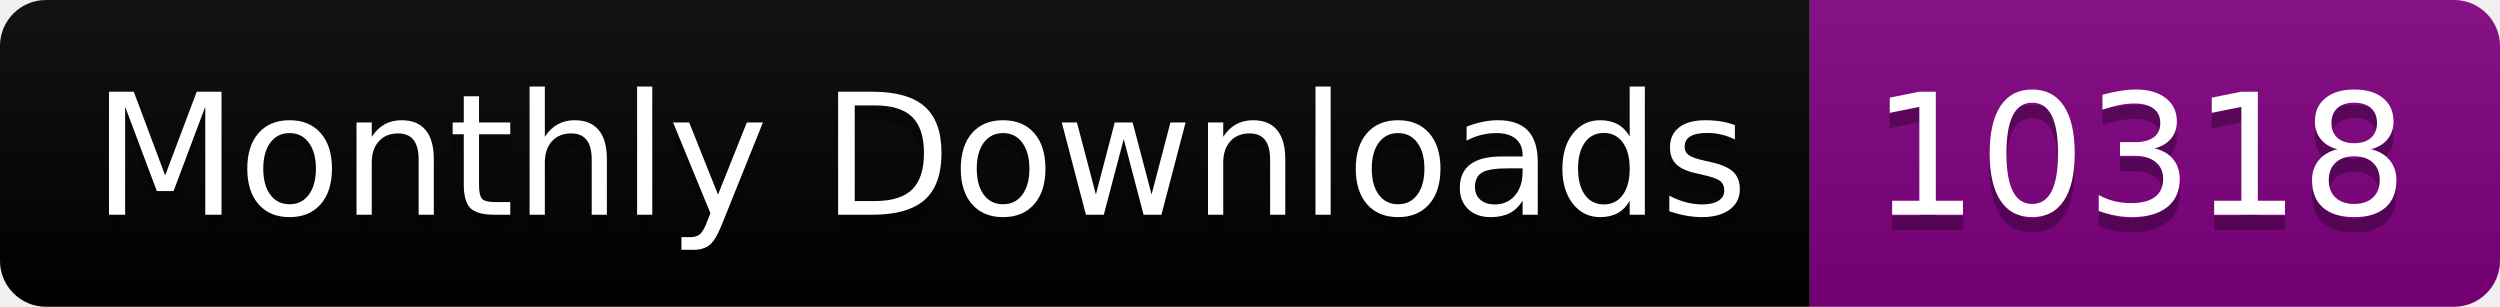
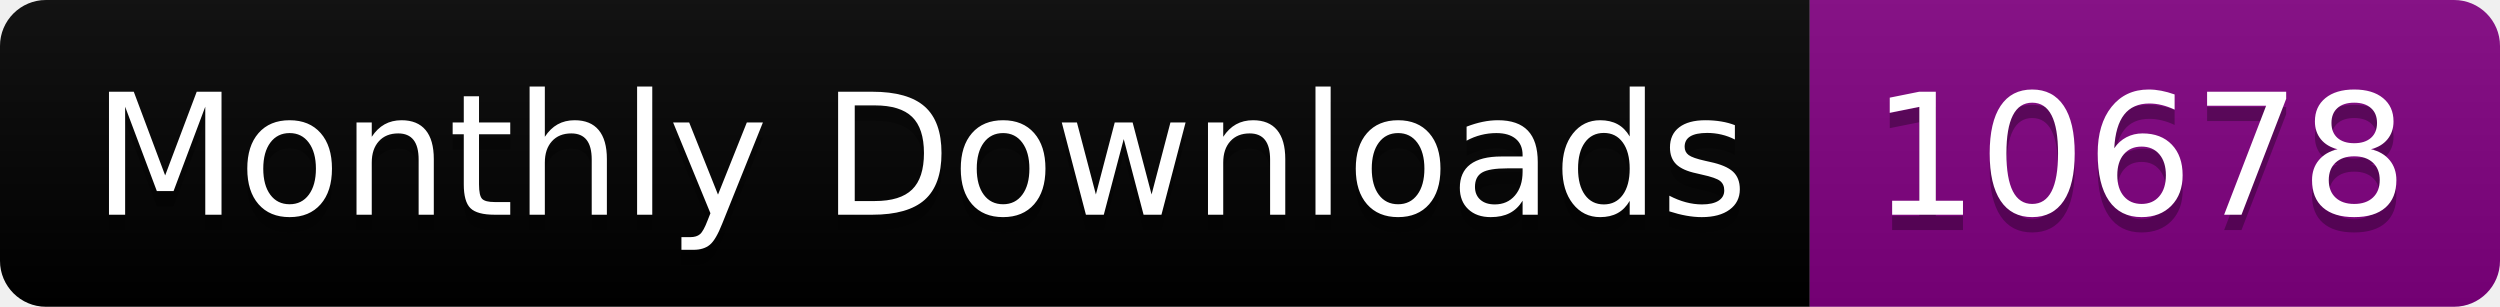
<svg xmlns="http://www.w3.org/2000/svg" width="163.0" height="20">
  <linearGradient id="smooth" x2="0" y2="100%">
    <stop offset="0" stop-color="#bbb" stop-opacity=".1" />
    <stop offset="1" stop-opacity=".1" />
  </linearGradient>
  <clipPath id="round">
    <rect width="163.0" height="20" rx="3" fill="#fff" />
  </clipPath>
  <g clip-path="url(#round)">
    <rect width="118.0" height="20" fill="black" />
    <rect x="118.0" width="45.0" height="20" fill="purple" />
    <rect width="163.0" height="20" fill="url(#smooth)" />
  </g>
  <g fill="#fff" text-anchor="middle" font-family="DejaVu Sans,Verdana,Geneva,sans-serif" font-size="110">
    <text x="600.0" y="150" fill="#010101" fill-opacity=".3" transform="scale(0.1)" textLength="1080.0" lengthAdjust="spacing">Monthly Downloads</text>
    <text x="600.0" y="140" transform="scale(0.1)" textLength="1080.0" lengthAdjust="spacing">Monthly Downloads</text>
-     <text x="1395.0" y="150" fill="#010101" fill-opacity=".3" transform="scale(0.1)" textLength="350.0" lengthAdjust="spacing">10318</text>
-     <text x="1395.0" y="140" transform="scale(0.1)" textLength="350.0" lengthAdjust="spacing">10318</text>
+     <text x="1395.0" y="150" fill="#010101" fill-opacity=".3" transform="scale(0.1)" textLength="350.0" lengthAdjust="spacing">10678</text>
+     <text x="1395.0" y="140" transform="scale(0.1)" textLength="350.0" lengthAdjust="spacing">10678</text>
  </g>
</svg>
